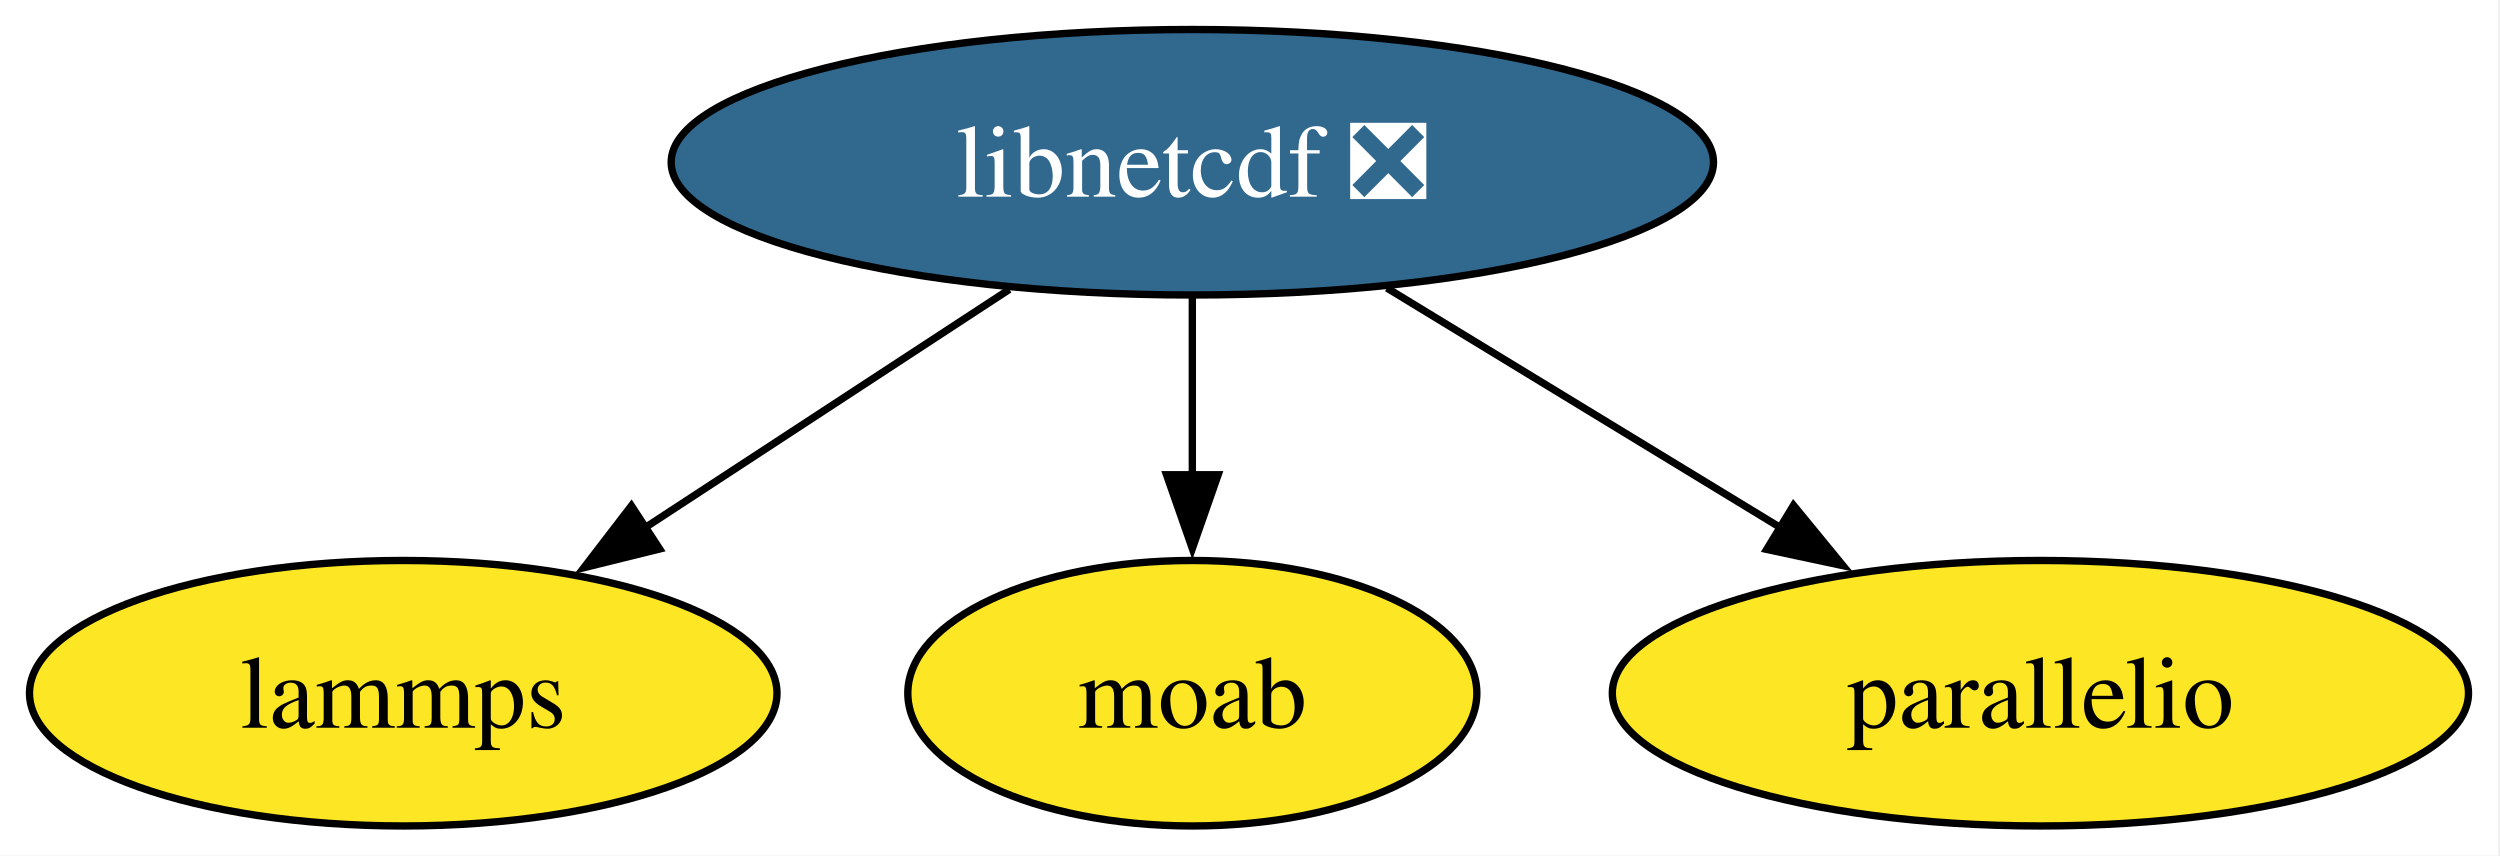
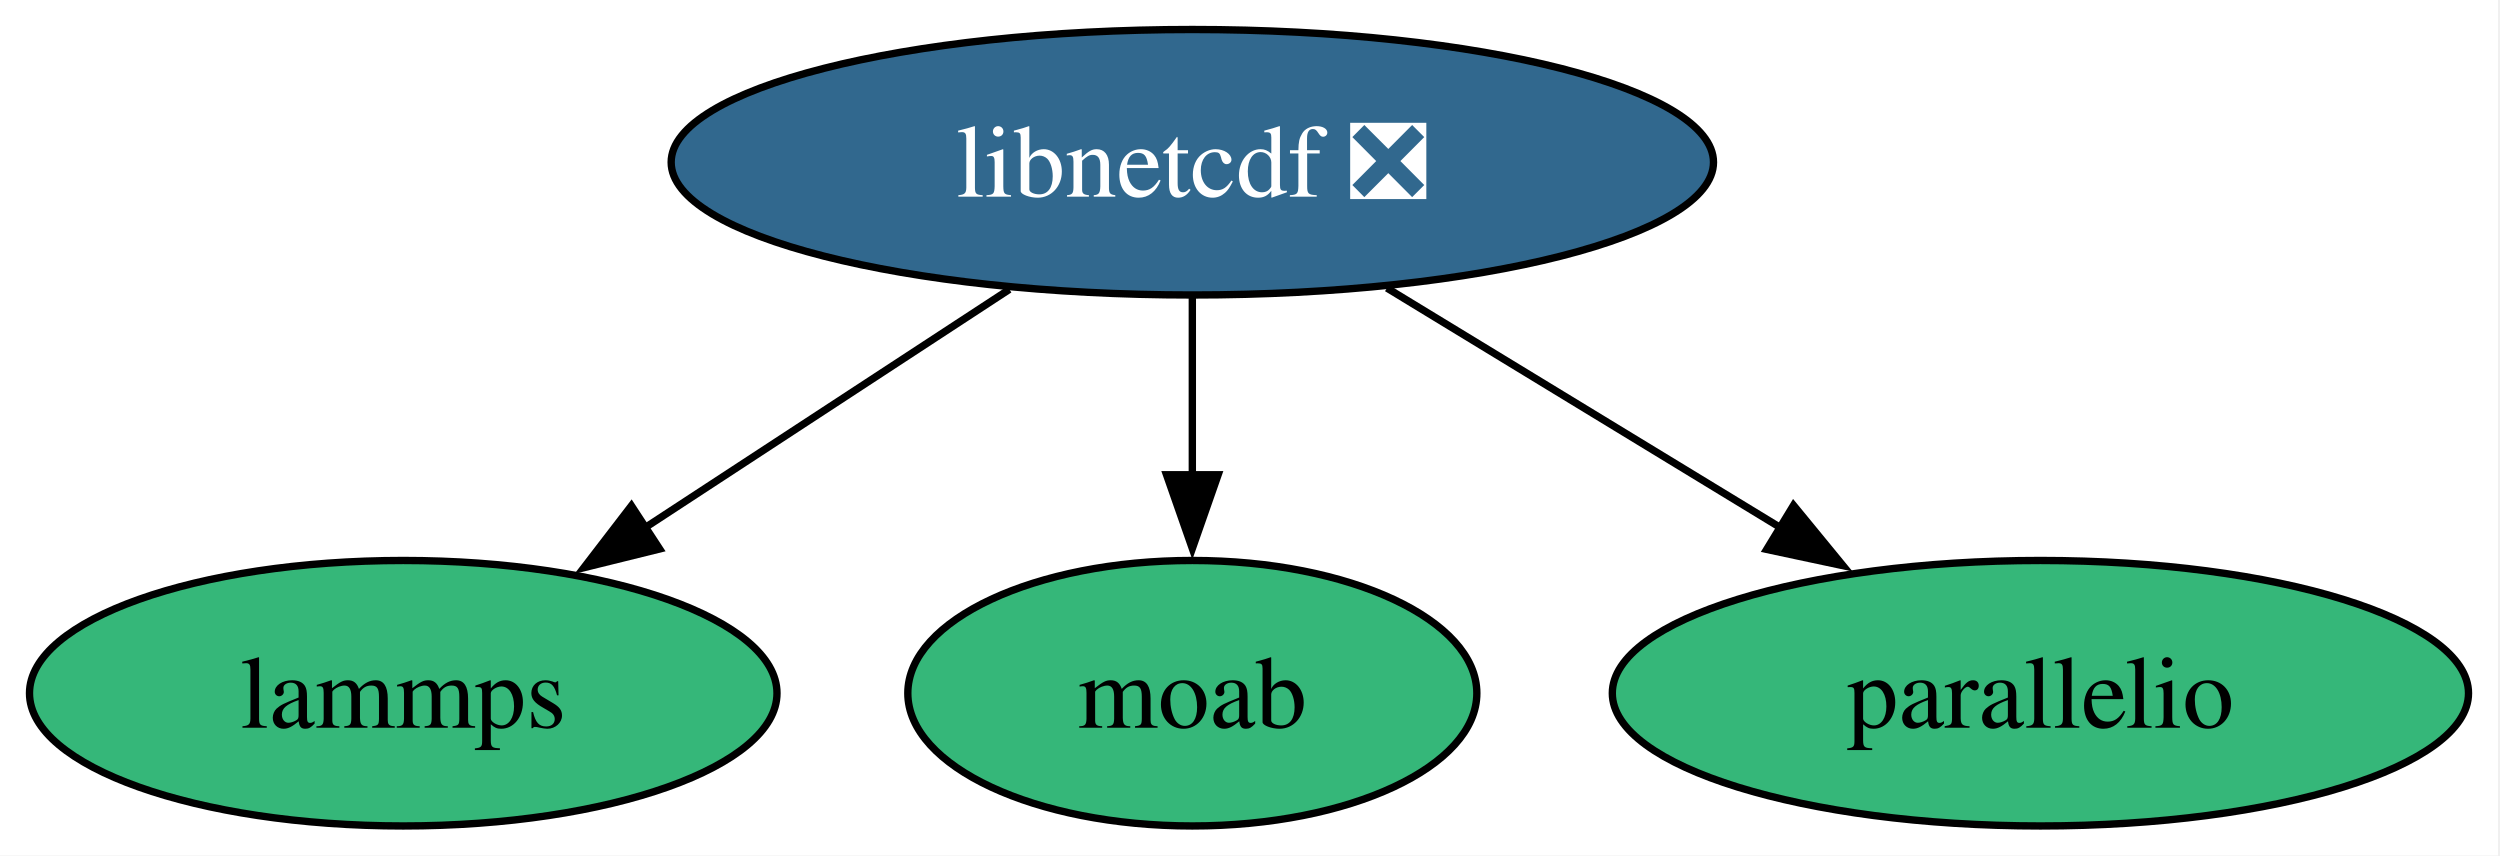
<svg xmlns="http://www.w3.org/2000/svg" xmlns:xlink="http://www.w3.org/1999/xlink" width="339pt" height="116pt" viewBox="0.00 0.00 339.00 116.00">
  <g id="graph0" class="graph" transform="scale(1 1) rotate(0) translate(4 112)">
    <polygon fill="white" stroke="none" points="-4,4 -4,-112 334.73,-112 334.73,4 -4,4" />
    <g id="node1" class="node">
      <g id="a_node1">
        <a xlink:href="https://github.com/conda-forge/lammps-feedstock" xlink:title="lammps">
-           <ellipse fill="#fde725" stroke="black" cx="50.68" cy="-18" rx="50.68" ry="18" />
+           <ellipse fill="#35b779" stroke="black" cx="50.68" cy="-18" rx="50.68" ry="18" />
          <text xml:space="preserve" text-anchor="middle" x="50.68" y="-13.32" font-family="Times,serif" font-size="14.00">lammps</text>
        </a>
      </g>
    </g>
    <g id="node2" class="node">
      <g id="a_node2">
        <a xlink:href="https://github.com/conda-forge/libnetcdf-feedstock/pull/235" xlink:title="libnetcdf ❎">
          <ellipse fill="#31688e" stroke="black" cx="157.68" cy="-90" rx="70.67" ry="18" />
          <text xml:space="preserve" text-anchor="middle" x="157.68" y="-85.33" font-family="Times,serif" font-size="14.00" fill="white">libnetcdf ❎</text>
        </a>
      </g>
    </g>
    <g id="edge1" class="edge">
      <path fill="none" stroke="black" d="M132.87,-72.76C118.14,-63.13 99.3,-50.81 83.38,-40.39" />
      <polygon fill="black" stroke="black" points="85.45,-37.56 75.17,-35.02 81.62,-43.42 85.45,-37.56" />
    </g>
    <g id="node3" class="node">
      <g id="a_node3">
        <a xlink:href="https://github.com/conda-forge/moab-feedstock" xlink:title="moab">
-           <ellipse fill="#fde725" stroke="black" cx="157.68" cy="-18" rx="38.58" ry="18" />
+           <ellipse fill="#35b779" stroke="black" cx="157.68" cy="-18" rx="38.58" ry="18" />
          <text xml:space="preserve" text-anchor="middle" x="157.68" y="-13.32" font-family="Times,serif" font-size="14.00">moab</text>
        </a>
      </g>
    </g>
    <g id="edge2" class="edge">
      <path fill="none" stroke="black" d="M157.68,-71.7C157.68,-64.41 157.68,-55.73 157.68,-47.54" />
      <polygon fill="black" stroke="black" points="161.18,-47.62 157.68,-37.62 154.18,-47.62 161.18,-47.62" />
    </g>
    <g id="node4" class="node">
      <g id="a_node4">
        <a xlink:href="https://github.com/conda-forge/parallelio-feedstock" xlink:title="parallelio">
-           <ellipse fill="#fde725" stroke="black" cx="272.68" cy="-18" rx="58.05" ry="18" />
+           <ellipse fill="#35b779" stroke="black" cx="272.68" cy="-18" rx="58.05" ry="18" />
          <text xml:space="preserve" text-anchor="middle" x="272.68" y="-13.32" font-family="Times,serif" font-size="14.00">parallelio</text>
        </a>
      </g>
    </g>
    <g id="edge3" class="edge">
      <path fill="none" stroke="black" d="M184.07,-72.94C199.92,-63.29 220.29,-50.89 237.5,-40.41" />
      <polygon fill="black" stroke="black" points="239.2,-43.48 245.92,-35.29 235.56,-37.5 239.2,-43.48" />
    </g>
  </g>
</svg>
